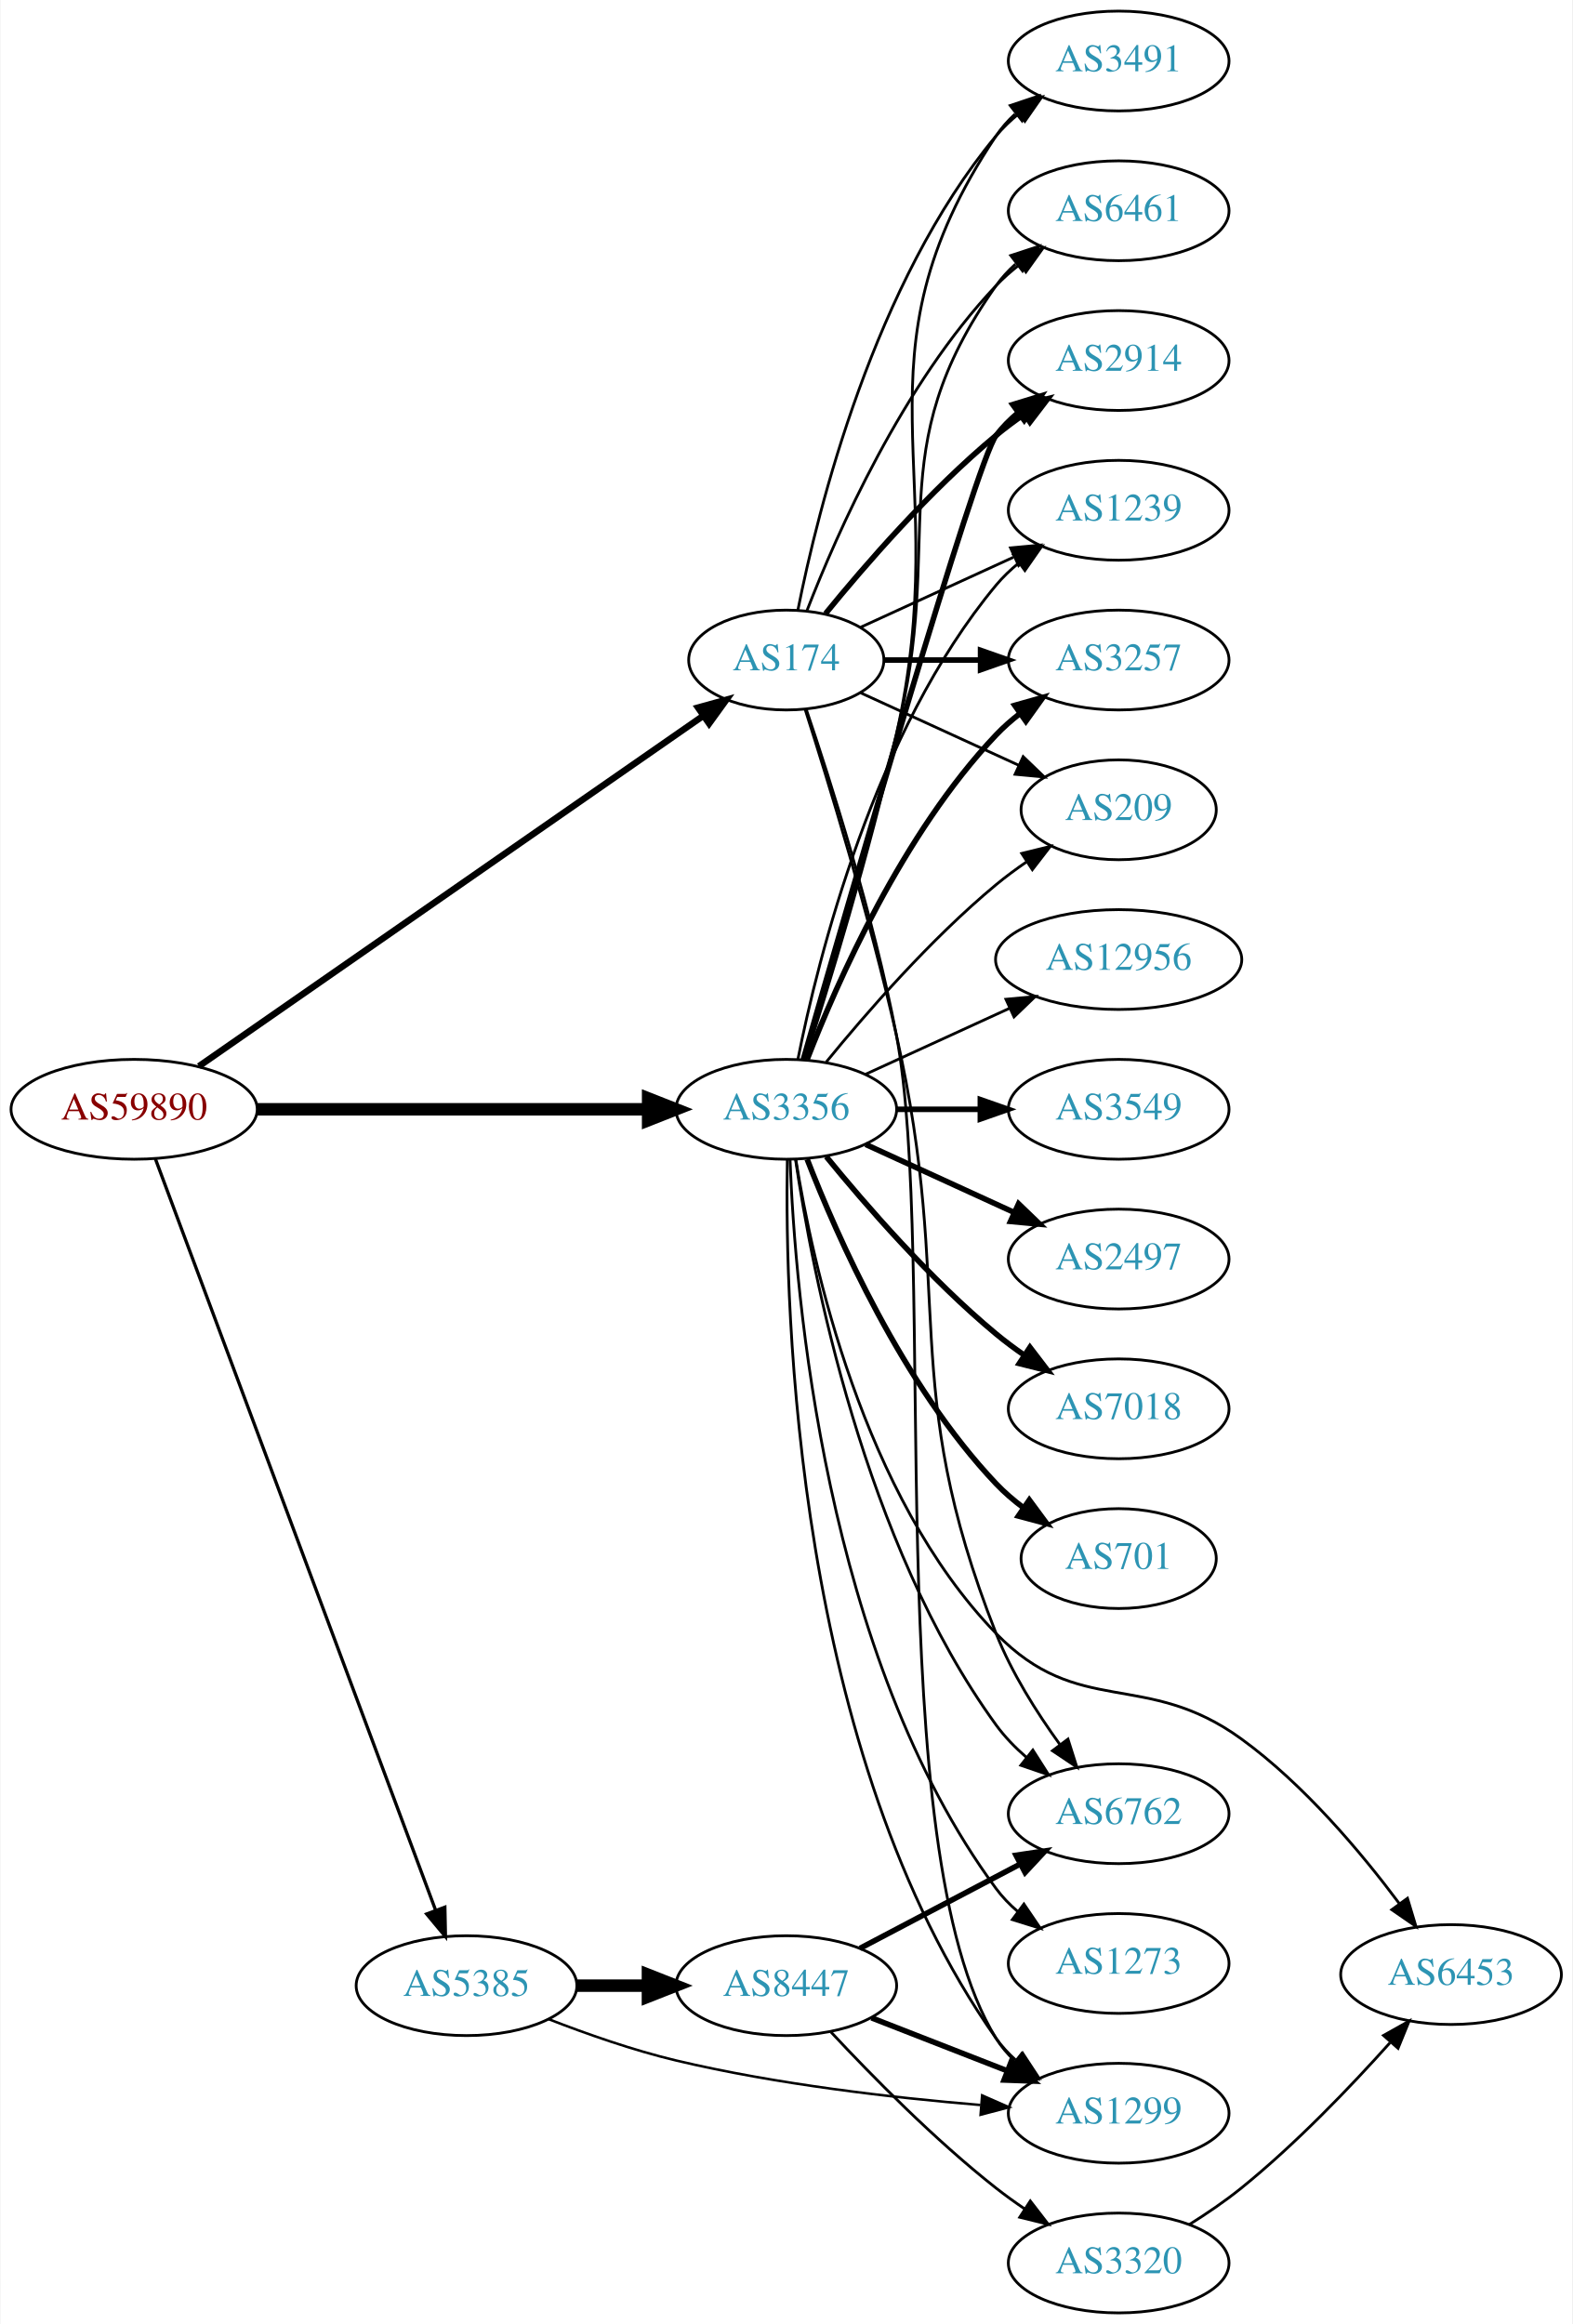
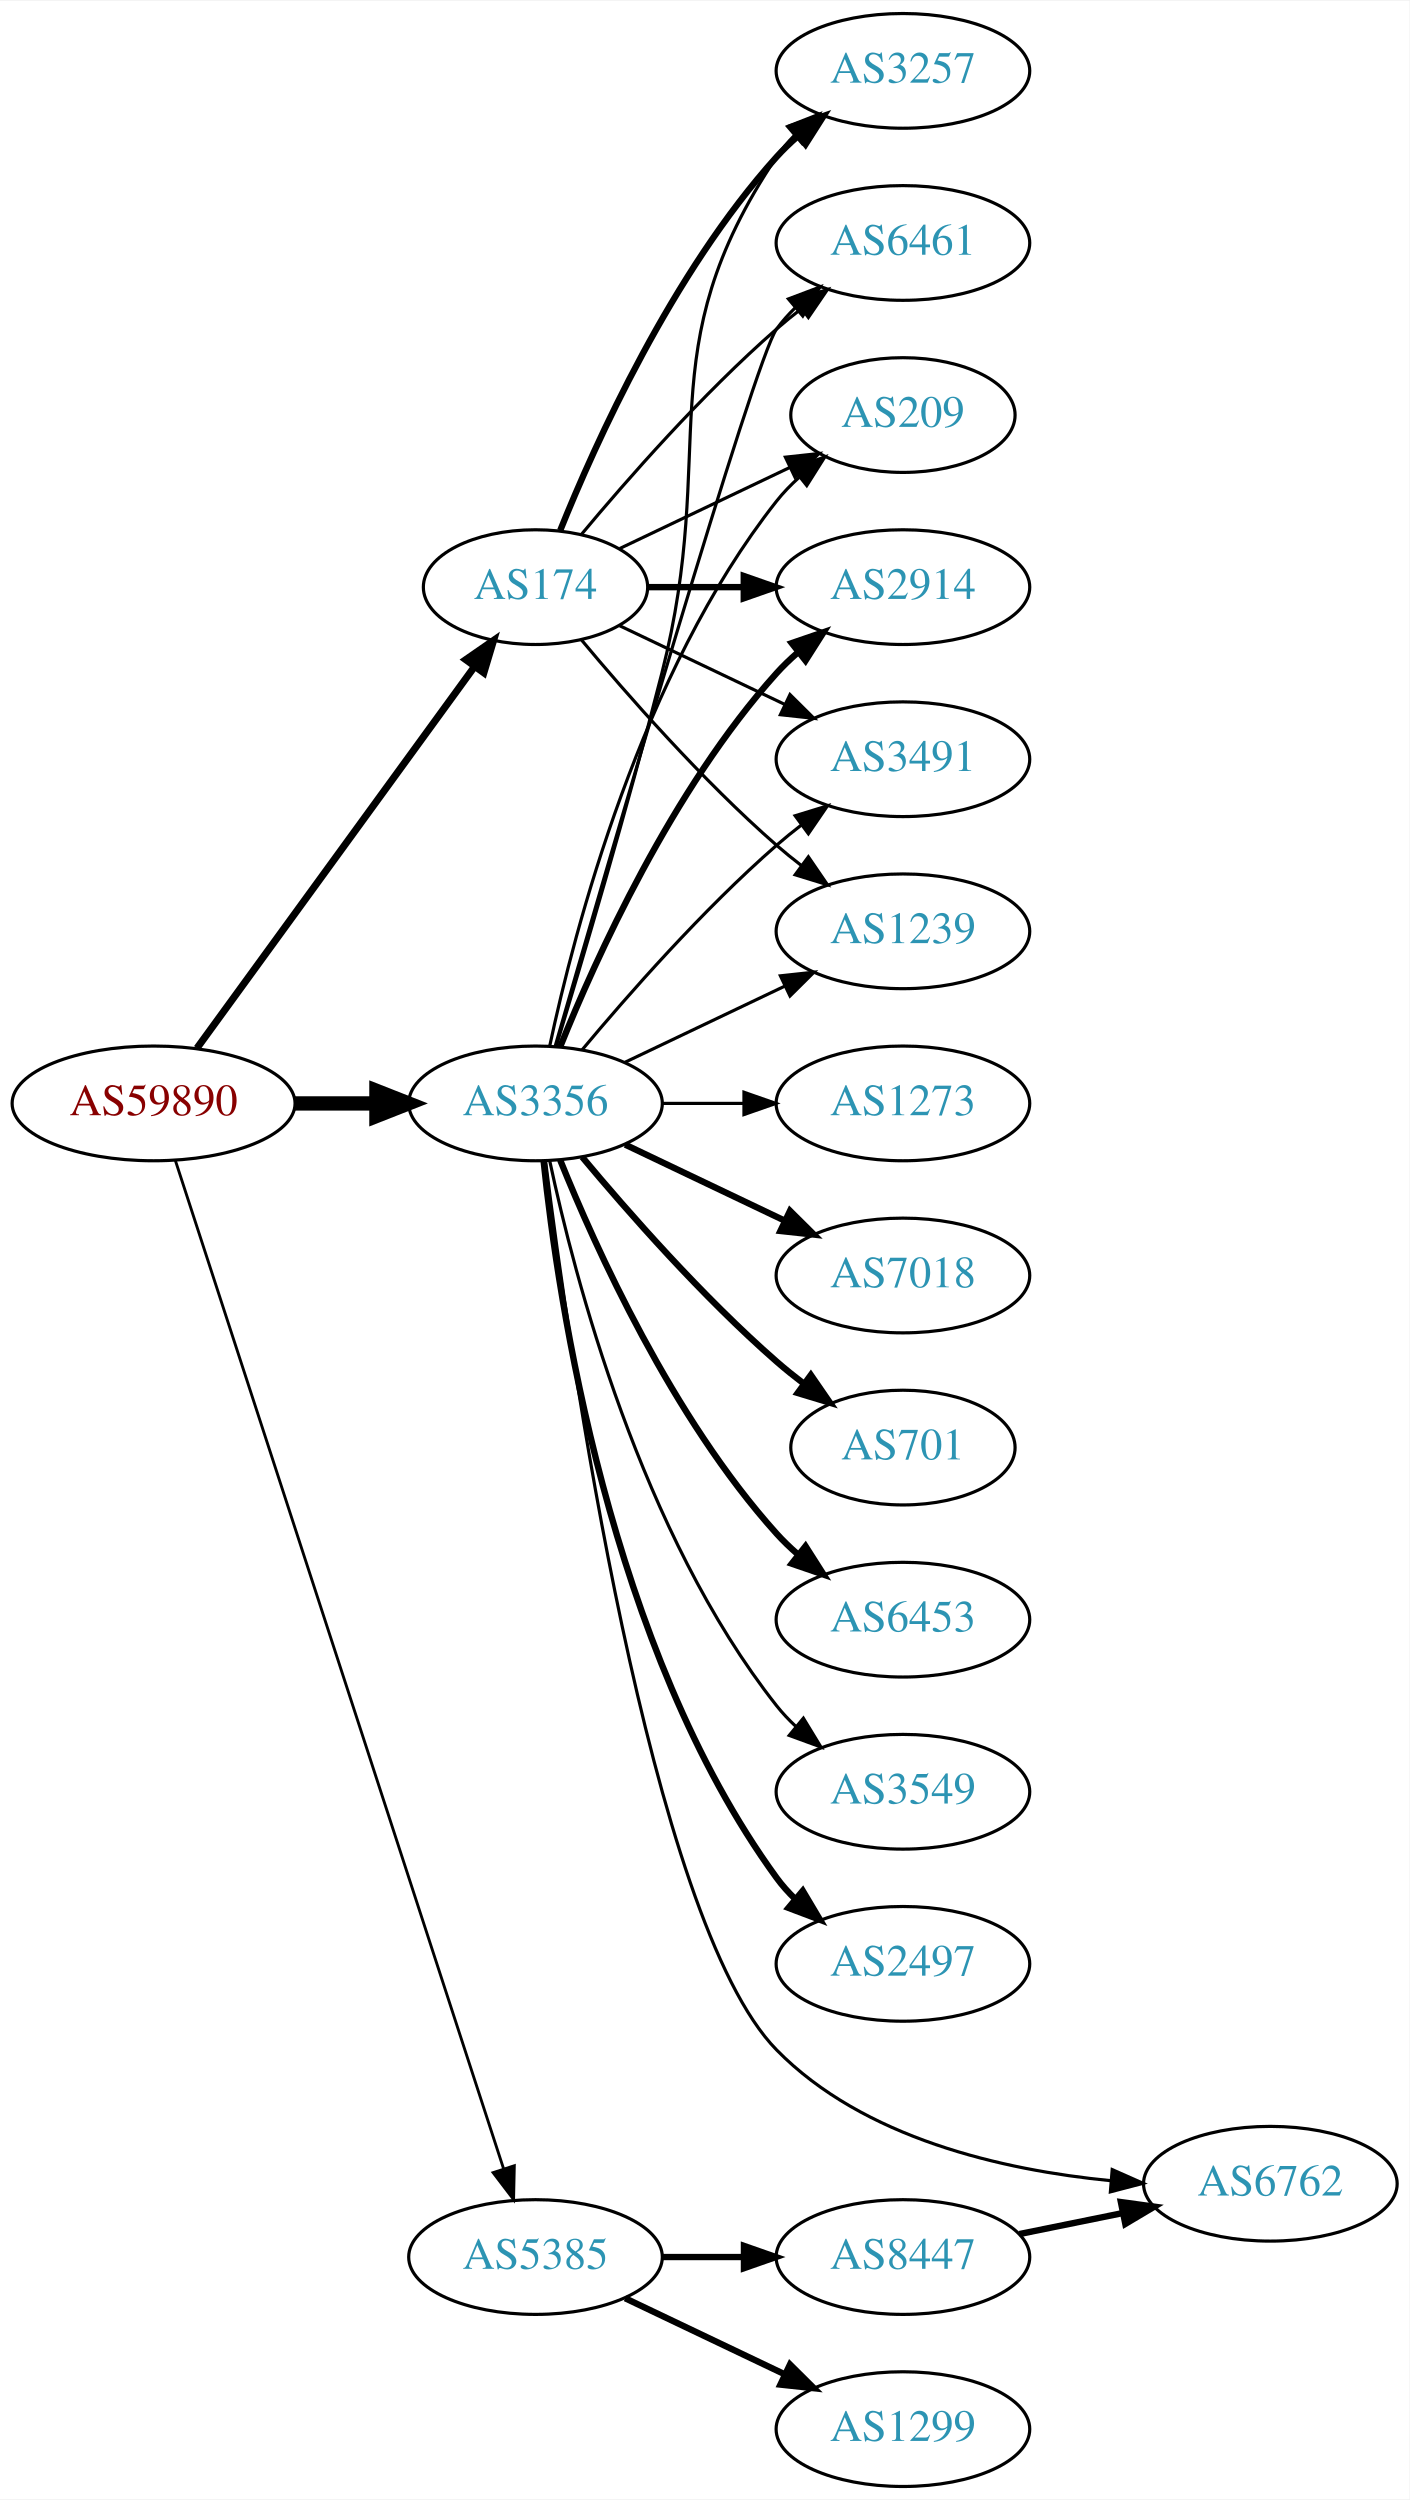
- <svg xmlns="http://www.w3.org/2000/svg" xmlns:xlink="http://www.w3.org/1999/xlink" width="567pt" height="838pt" viewBox="0.00 0.00 566.66 838.00">
-   <g id="graph0" class="graph" transform="scale(1 1) rotate(0) translate(4 834)">
-     <polygon fill="white" stroke="none" points="-4,4 -4,-834 562.663,-834 562.663,4 -4,4" />
+ <svg xmlns="http://www.w3.org/2000/svg" xmlns:xlink="http://www.w3.org/1999/xlink" width="442pt" height="784pt" viewBox="0.00 0.00 442.27 784.00">
+   <g id="graph0" class="graph" transform="scale(1 1) rotate(0) translate(4 780)">
+     <polygon fill="white" stroke="none" points="-4,4 -4,-780 438.271,-780 438.271,4 -4,4" />
    <g id="node1" class="node">
      <g id="a_node1">
        <a xlink:href="/asn/59890" xlink:title="AS59890 ~ Kabel-TV Lampert GmbH &amp; Co KG [AT]">
          <ellipse fill="#ffffff" stroke="black" cx="44.196" cy="-434" rx="44.393" ry="18" />
          <text text-anchor="middle" x="44.196" y="-430.3" font-family="Times,serif" font-size="14.00" fill="#880000">AS59890</text>
        </a>
      </g>
    </g>
    <g id="node2" class="node">
      <g id="a_node2">
        <a xlink:href="/asn/174" xlink:title="AS174 ~ Cogent Communications [US]">
-           <ellipse fill="#ffffff" stroke="black" cx="279.332" cy="-596" rx="35.194" ry="18" />
-           <text text-anchor="middle" x="279.332" y="-592.3" font-family="Times,serif" font-size="14.00" fill="#2c94b3">AS174</text>
+           <ellipse fill="#ffffff" stroke="black" cx="164.039" cy="-596" rx="35.194" ry="18" />
+           <text text-anchor="middle" x="164.039" y="-592.3" font-family="Times,serif" font-size="14.00" fill="#2c94b3">AS174</text>
        </a>
      </g>
    </g>
    <g id="edge1" class="edge">
-       <path fill="none" stroke="black" stroke-width="2.348" d="M67.55,-449.533C110.037,-479.056 202.4,-543.237 249.483,-575.954" />
-       <polygon fill="black" stroke="black" stroke-width="2.348" points="247.516,-578.849 257.725,-581.681 251.511,-573.101 247.516,-578.849" />
+       <path fill="none" stroke="black" stroke-width="2.25" d="M57.807,-451.337C78.737,-480.109 120.727,-537.834 144.858,-571.007" />
+       <polygon fill="black" stroke="black" stroke-width="2.25" points="142.158,-573.245 150.871,-579.273 147.819,-569.128 142.158,-573.245" />
    </g>
    <g id="node3" class="node">
      <g id="a_node3">
        <a xlink:href="/asn/3356" xlink:title="AS3356 ~ Level 3 Parent, LLC [US]">
-           <ellipse fill="#ffffff" stroke="black" cx="279.332" cy="-434" rx="39.794" ry="18" />
-           <text text-anchor="middle" x="279.332" y="-430.3" font-family="Times,serif" font-size="14.00" fill="#2c94b3">AS3356</text>
+           <ellipse fill="#ffffff" stroke="black" cx="164.039" cy="-434" rx="39.794" ry="18" />
+           <text text-anchor="middle" x="164.039" y="-430.3" font-family="Times,serif" font-size="14.00" fill="#2c94b3">AS3356</text>
        </a>
      </g>
    </g>
    <g id="edge2" class="edge">
-       <path fill="none" stroke="black" stroke-width="4.5" d="M88.501,-434C128.439,-434 187.674,-434 229.329,-434" />
-       <polygon fill="black" stroke="black" stroke-width="4.5" points="229.518,-437.938 239.518,-434 229.518,-430.063 229.518,-437.938" />
+       <path fill="none" stroke="black" stroke-width="4.5" d="M88.407,-434C96.72,-434 105.482,-434 113.965,-434" />
+       <polygon fill="black" stroke="black" stroke-width="4.5" points="114.123,-437.938 124.123,-434 114.123,-430.063 114.123,-437.938" />
    </g>
    <g id="node4" class="node">
      <g id="a_node4">
        <a xlink:href="/asn/5385" xlink:title="AS5385 ~ Russmedia IT GmbH [AT]">
-           <ellipse fill="#ffffff" stroke="black" cx="164.039" cy="-118" rx="39.794" ry="18" />
-           <text text-anchor="middle" x="164.039" y="-114.3" font-family="Times,serif" font-size="14.00" fill="#2c94b3">AS5385</text>
+           <ellipse fill="#ffffff" stroke="black" cx="164.039" cy="-72" rx="39.794" ry="18" />
+           <text text-anchor="middle" x="164.039" y="-68.3" font-family="Times,serif" font-size="14.00" fill="#2c94b3">AS5385</text>
        </a>
      </g>
    </g>
    <g id="edge3" class="edge">
-       <path fill="none" stroke="black" stroke-width="1.174" d="M51.869,-416.105C71.517,-363.419 129.251,-208.603 152.83,-145.374" />
-       <polygon fill="black" stroke="black" stroke-width="1.174" points="156.224,-146.291 156.438,-135.699 149.665,-143.845 156.224,-146.291" />
+       <path fill="none" stroke="black" stroke-width="0.9" d="M51.04,-416.048C70.162,-357.306 130.962,-170.536 154.038,-99.649" />
+       <polygon fill="black" stroke="black" stroke-width="0.9" points="157.392,-100.652 157.16,-90.06 150.736,-98.485 157.392,-100.652" />
    </g>
    <g id="node5" class="node">
      <g id="a_node5">
-         <a xlink:href="/asn/3491" xlink:title="AS3491 ~ PCCW Global, Inc. [US]">
-           <ellipse fill="#ffffff" stroke="black" cx="399.174" cy="-812" rx="39.794" ry="18" />
-           <text text-anchor="middle" x="399.174" y="-808.3" font-family="Times,serif" font-size="14.00" fill="#2c94b3">AS3491</text>
+         <a xlink:href="/asn/2914" xlink:title="AS2914 ~ NTT America, Inc. [US]">
+           <ellipse fill="#ffffff" stroke="black" cx="279.332" cy="-596" rx="39.794" ry="18" />
+           <text text-anchor="middle" x="279.332" y="-592.3" font-family="Times,serif" font-size="14.00" fill="#2c94b3">AS2914</text>
        </a>
      </g>
    </g>
    <g id="edge4" class="edge">
-       <path fill="none" stroke="black" d="M283.53,-614.073C290.694,-650.141 310.968,-732.125 354.978,-785 357.383,-787.889 360.179,-790.563 363.172,-793.013" />
-       <polygon fill="black" stroke="black" points="361.26,-795.95 371.415,-798.973 365.361,-790.277 361.26,-795.95" />
+       <path fill="none" stroke="black" stroke-width="2" d="M199.338,-596C208.715,-596 219.065,-596 229.1,-596" />
+       <polygon fill="black" stroke="black" stroke-width="2" points="229.388,-599.5 239.388,-596 229.388,-592.5 229.388,-599.5" />
    </g>
    <g id="node6" class="node">
      <g id="a_node6">
-         <a xlink:href="/asn/6461" xlink:title="AS6461 ~ Zayo Bandwidth [US]">
-           <ellipse fill="#ffffff" stroke="black" cx="399.174" cy="-758" rx="39.794" ry="18" />
-           <text text-anchor="middle" x="399.174" y="-754.3" font-family="Times,serif" font-size="14.00" fill="#2c94b3">AS6461</text>
+         <a xlink:href="/asn/3491" xlink:title="AS3491 ~ PCCW Global, Inc. [US]">
+           <ellipse fill="#ffffff" stroke="black" cx="279.332" cy="-542" rx="39.794" ry="18" />
+           <text text-anchor="middle" x="279.332" y="-538.3" font-family="Times,serif" font-size="14.00" fill="#2c94b3">AS3491</text>
        </a>
      </g>
    </g>
    <g id="edge5" class="edge">
-       <path fill="none" stroke="black" d="M286.855,-613.994C297.605,-641.728 321.262,-695.429 354.978,-731 357.564,-733.728 360.481,-736.294 363.55,-738.677" />
-       <polygon fill="black" stroke="black" points="361.704,-741.658 371.898,-744.543 365.728,-735.93 361.704,-741.658" />
+       <path fill="none" stroke="black" d="M190.464,-583.881C205.766,-576.587 225.49,-567.186 242.372,-559.14" />
+       <polygon fill="black" stroke="black" points="243.891,-562.293 251.412,-554.831 240.879,-555.974 243.891,-562.293" />
    </g>
    <g id="node7" class="node">
      <g id="a_node7">
-         <a xlink:href="/asn/2914" xlink:title="AS2914 ~ NTT America, Inc. [US]">
-           <ellipse fill="#ffffff" stroke="black" cx="399.174" cy="-704" rx="39.794" ry="18" />
-           <text text-anchor="middle" x="399.174" y="-700.3" font-family="Times,serif" font-size="14.00" fill="#2c94b3">AS2914</text>
+         <a xlink:href="/asn/1239" xlink:title="AS1239 ~ Sprint [US]">
+           <ellipse fill="#ffffff" stroke="black" cx="279.332" cy="-488" rx="39.794" ry="18" />
+           <text text-anchor="middle" x="279.332" y="-484.3" font-family="Times,serif" font-size="14.00" fill="#2c94b3">AS1239</text>
        </a>
      </g>
    </g>
    <g id="edge6" class="edge">
-       <path fill="none" stroke="black" stroke-width="2" d="M293.489,-612.743C307.574,-630.039 331.133,-657.223 354.978,-677 358.194,-679.668 361.695,-682.27 365.265,-684.741" />
-       <polygon fill="black" stroke="black" stroke-width="2" points="363.343,-687.666 373.622,-690.236 367.189,-681.817 363.343,-687.666" />
+       <path fill="none" stroke="black" d="M178.404,-579.501C192.659,-562.404 216.354,-535.381 239.685,-515 242.151,-512.846 244.789,-510.706 247.487,-508.628" />
+       <polygon fill="black" stroke="black" points="249.66,-511.375 255.641,-502.63 245.512,-505.736 249.66,-511.375" />
    </g>
    <g id="node8" class="node">
      <g id="a_node8">
-         <a xlink:href="/asn/1299" xlink:title="AS1299 ~ Telia Carrier [EU]">
-           <ellipse fill="#ffffff" stroke="black" cx="399.174" cy="-72" rx="39.794" ry="18" />
-           <text text-anchor="middle" x="399.174" y="-68.3" font-family="Times,serif" font-size="14.00" fill="#2c94b3">AS1299</text>
+         <a xlink:href="/asn/3257" xlink:title="AS3257 ~ GTT [DE]">
+           <ellipse fill="#ffffff" stroke="black" cx="279.332" cy="-758" rx="39.794" ry="18" />
+           <text text-anchor="middle" x="279.332" y="-754.3" font-family="Times,serif" font-size="14.00" fill="#2c94b3">AS3257</text>
        </a>
      </g>
    </g>
    <g id="edge7" class="edge">
-       <path fill="none" stroke="black" d="M286.493,-578.34C295.152,-552.786 310.781,-503.862 318.978,-461 334.164,-381.598 312.335,-167.68 354.978,-99 356.797,-96.07 359.065,-93.406 361.602,-90.995" />
-       <polygon fill="black" stroke="black" points="364.15,-93.444 369.842,-84.508 359.82,-87.943 364.15,-93.444" />
+       <path fill="none" stroke="black" stroke-width="2" d="M171.786,-613.787C182.837,-641.243 206.891,-694.578 239.685,-731 241.688,-733.224 243.906,-735.363 246.239,-737.397" />
+       <polygon fill="black" stroke="black" stroke-width="2" points="244.437,-740.433 254.458,-743.873 248.769,-734.935 244.437,-740.433" />
    </g>
    <g id="node9" class="node">
      <g id="a_node9">
-         <a xlink:href="/asn/1239" xlink:title="AS1239 ~ Sprint [US]">
-           <ellipse fill="#ffffff" stroke="black" cx="399.174" cy="-650" rx="39.794" ry="18" />
-           <text text-anchor="middle" x="399.174" y="-646.3" font-family="Times,serif" font-size="14.00" fill="#2c94b3">AS1239</text>
+         <a xlink:href="/asn/6461" xlink:title="AS6461 ~ Zayo Bandwidth [US]">
+           <ellipse fill="#ffffff" stroke="black" cx="279.332" cy="-704" rx="39.794" ry="18" />
+           <text text-anchor="middle" x="279.332" y="-700.3" font-family="Times,serif" font-size="14.00" fill="#2c94b3">AS6461</text>
        </a>
      </g>
    </g>
    <g id="edge8" class="edge">
-       <path fill="none" stroke="black" d="M306.193,-607.851C322.313,-615.238 343.316,-624.862 361.181,-633.048" />
-       <polygon fill="black" stroke="black" points="360.183,-636.441 370.732,-637.425 363.099,-630.077 360.183,-636.441" />
+       <path fill="none" stroke="black" d="M178.404,-612.499C192.659,-629.596 216.354,-656.619 239.685,-677 242.151,-679.154 244.789,-681.294 247.487,-683.372" />
+       <polygon fill="black" stroke="black" points="245.512,-686.264 255.641,-689.37 249.66,-680.625 245.512,-686.264" />
    </g>
    <g id="node10" class="node">
      <g id="a_node10">
-         <a xlink:href="/asn/6762" xlink:title="AS6762 ~ TELECOM ITALIA SPARKLE S.p.A. [IT]">
-           <ellipse fill="#ffffff" stroke="black" cx="399.174" cy="-180" rx="39.794" ry="18" />
-           <text text-anchor="middle" x="399.174" y="-176.3" font-family="Times,serif" font-size="14.00" fill="#2c94b3">AS6762</text>
+         <a xlink:href="/asn/209" xlink:title="AS209 ~ CenturyLink Communications, LLC [US]">
+           <ellipse fill="#ffffff" stroke="black" cx="279.332" cy="-650" rx="35.194" ry="18" />
+           <text text-anchor="middle" x="279.332" y="-646.3" font-family="Times,serif" font-size="14.00" fill="#2c94b3">AS209</text>
        </a>
      </g>
    </g>
    <g id="edge9" class="edge">
-       <path fill="none" stroke="black" d="M286.11,-578.26C294.304,-552.609 309.371,-503.568 318.978,-461 340.405,-366.064 319.254,-335.531 354.978,-245 360.566,-230.839 369.57,-216.587 377.915,-205.052" />
-       <polygon fill="black" stroke="black" points="380.899,-206.907 384.1,-196.807 375.3,-202.706 380.899,-206.907" />
+       <path fill="none" stroke="black" d="M190.464,-608.119C206.207,-615.622 226.629,-625.356 243.822,-633.551" />
+       <polygon fill="black" stroke="black" points="242.458,-636.779 252.991,-637.922 245.47,-630.46 242.458,-636.779" />
+     </g>
+     <g id="edge15" class="edge">
+       <path fill="none" stroke="black" stroke-width="2" d="M171.786,-451.787C182.837,-479.243 206.891,-532.578 239.685,-569 241.688,-571.224 243.906,-573.363 246.239,-575.397" />
+       <polygon fill="black" stroke="black" stroke-width="2" points="244.437,-578.433 254.458,-581.873 248.769,-572.935 244.437,-578.433" />
+     </g>
+     <g id="edge22" class="edge">
+       <path fill="none" stroke="black" d="M178.669,-450.817C192.951,-467.929 216.498,-494.745 239.685,-515 242.151,-517.154 244.789,-519.294 247.487,-521.372" />
+       <polygon fill="black" stroke="black" points="245.512,-524.264 255.641,-527.37 249.66,-518.625 245.512,-524.264" />
+     </g>
+     <g id="edge12" class="edge">
+       <path fill="none" stroke="black" d="M192.175,-446.934C207.169,-454.081 225.99,-463.052 242.213,-470.785" />
+       <polygon fill="black" stroke="black" points="240.884,-474.028 251.417,-475.171 243.895,-467.709 240.884,-474.028" />
+     </g>
+     <g id="edge19" class="edge">
+       <path fill="none" stroke="black" d="M170.509,-451.814C178.328,-477.554 192.942,-526.705 203.685,-569 221.843,-640.486 198.661,-669.706 239.685,-731 241.307,-733.423 243.226,-735.695 245.328,-737.81" />
+       <polygon fill="black" stroke="black" points="243.141,-740.546 253.013,-744.393 247.695,-735.229 243.141,-740.546" />
+     </g>
+     <g id="edge18" class="edge">
+       <path fill="none" stroke="black" d="M170.174,-451.844C185.906,-506.346 232.783,-667.524 239.685,-677 241.402,-679.357 243.389,-681.581 245.538,-683.663" />
+       <polygon fill="black" stroke="black" points="243.402,-686.439 253.313,-690.183 247.9,-681.075 243.402,-686.439" />
+     </g>
+     <g id="edge20" class="edge">
+       <path fill="none" stroke="black" d="M168.529,-452.16C176.16,-488.03 197.152,-569.155 239.685,-623 241.765,-625.633 244.17,-628.116 246.743,-630.428" />
+       <polygon fill="black" stroke="black" points="244.799,-633.354 254.806,-636.835 249.154,-627.873 244.799,-633.354" />
    </g>
    <g id="node11" class="node">
      <g id="a_node11">
-         <a xlink:href="/asn/3257" xlink:title="AS3257 ~ GTT [DE]">
-           <ellipse fill="#ffffff" stroke="black" cx="399.174" cy="-596" rx="39.794" ry="18" />
-           <text text-anchor="middle" x="399.174" y="-592.3" font-family="Times,serif" font-size="14.00" fill="#2c94b3">AS3257</text>
+         <a xlink:href="/asn/6762" xlink:title="AS6762 ~ TELECOM ITALIA SPARKLE S.p.A. [IT]">
+           <ellipse fill="#ffffff" stroke="black" cx="394.625" cy="-95" rx="39.794" ry="18" />
+           <text text-anchor="middle" x="394.625" y="-91.3" font-family="Times,serif" font-size="14.00" fill="#2c94b3">AS6762</text>
        </a>
      </g>
    </g>
    <g id="edge10" class="edge">
-       <path fill="none" stroke="black" stroke-width="2" d="M314.733,-596C325.557,-596 337.725,-596 349.352,-596" />
-       <polygon fill="black" stroke="black" stroke-width="2" points="349.383,-599.5 359.383,-596 349.383,-592.5 349.383,-599.5" />
+       <path fill="none" stroke="black" d="M167.192,-415.921C174.457,-357.872 199.866,-177.628 239.685,-137 266.923,-109.209 310.617,-99.271 344.508,-95.961" />
+       <polygon fill="black" stroke="black" points="344.999,-99.433 354.682,-95.134 344.431,-92.456 344.999,-99.433" />
    </g>
    <g id="node12" class="node">
      <g id="a_node12">
-         <a xlink:href="/asn/209" xlink:title="AS209 ~ CenturyLink Communications, LLC [US]">
-           <ellipse fill="#ffffff" stroke="black" cx="399.174" cy="-542" rx="35.194" ry="18" />
-           <text text-anchor="middle" x="399.174" y="-538.3" font-family="Times,serif" font-size="14.00" fill="#2c94b3">AS209</text>
+         <a xlink:href="/asn/7018" xlink:title="AS7018 ~ AT&amp;T Services, Inc. [US]">
+           <ellipse fill="#ffffff" stroke="black" cx="279.332" cy="-380" rx="39.794" ry="18" />
+           <text text-anchor="middle" x="279.332" y="-376.3" font-family="Times,serif" font-size="14.00" fill="#2c94b3">AS7018</text>
        </a>
      </g>
    </g>
    <g id="edge11" class="edge">
-       <path fill="none" stroke="black" d="M306.193,-584.149C322.924,-576.482 344.914,-566.406 363.198,-558.028" />
-       <polygon fill="black" stroke="black" points="364.741,-561.171 372.373,-553.823 361.824,-554.807 364.741,-561.171" />
-     </g>
-     <g id="edge24" class="edge">
-       <path fill="none" stroke="black" d="M286.11,-451.74C294.304,-477.391 309.371,-526.432 318.978,-569 340.405,-663.936 300.94,-704.056 354.978,-785 356.893,-787.869 359.227,-790.49 361.808,-792.872" />
-       <polygon fill="black" stroke="black" points="360.071,-795.954 370.12,-799.313 364.359,-790.421 360.071,-795.954" />
-     </g>
-     <g id="edge22" class="edge">
-       <path fill="none" stroke="black" d="M285.802,-451.814C293.621,-477.554 308.235,-526.705 318.978,-569 337.136,-640.486 312.399,-670.775 354.978,-731 356.969,-733.816 359.356,-736.401 361.972,-738.76" />
-       <polygon fill="black" stroke="black" points="360.271,-741.865 370.34,-745.162 364.525,-736.306 360.271,-741.865" />
-     </g>
-     <g id="edge12" class="edge">
-       <path fill="none" stroke="black" stroke-width="2" d="M285.446,-451.859C301.117,-506.407 347.836,-667.704 354.978,-677 357.268,-679.981 359.988,-682.716 362.932,-685.205" />
-       <polygon fill="black" stroke="black" stroke-width="2" points="360.979,-688.113 371.109,-691.218 365.126,-682.473 360.979,-688.113" />
-     </g>
-     <g id="edge23" class="edge">
-       <path fill="none" stroke="black" d="M279.703,-415.718C278.758,-361.899 282.539,-201.396 354.978,-99 356.97,-96.184 359.358,-93.6 361.974,-91.242" />
-       <polygon fill="black" stroke="black" points="364.526,-93.696 370.343,-84.84 360.274,-88.136 364.526,-93.696" />
-     </g>
-     <g id="edge20" class="edge">
-       <path fill="none" stroke="black" d="M283.53,-452.073C290.694,-488.141 310.968,-570.125 354.978,-623 357.383,-625.889 360.179,-628.563 363.172,-631.013" />
-       <polygon fill="black" stroke="black" points="361.26,-633.95 371.415,-636.973 365.361,-628.277 361.26,-633.95" />
-     </g>
-     <g id="edge21" class="edge">
-       <path fill="none" stroke="black" d="M282.663,-415.919C288.584,-375.78 307.266,-277.606 354.978,-212 358.056,-207.768 361.857,-203.856 365.917,-200.325" />
-       <polygon fill="black" stroke="black" points="368.23,-202.958 373.922,-194.022 363.9,-197.458 368.23,-202.958" />
-     </g>
-     <g id="edge18" class="edge">
-       <path fill="none" stroke="black" stroke-width="2" d="M286.855,-451.994C297.605,-479.728 321.262,-533.429 354.978,-569 357.564,-571.728 360.481,-574.294 363.55,-576.677" />
-       <polygon fill="black" stroke="black" stroke-width="2" points="361.704,-579.658 371.898,-582.543 365.728,-573.93 361.704,-579.658" />
-     </g>
-     <g id="edge26" class="edge">
-       <path fill="none" stroke="black" d="M293.751,-451.065C307.865,-468.375 331.28,-495.345 354.978,-515 358.441,-517.872 362.234,-520.669 366.088,-523.308" />
-       <polygon fill="black" stroke="black" points="364.231,-526.275 374.521,-528.797 368.05,-520.408 364.231,-526.275" />
+       <path fill="none" stroke="black" stroke-width="2" d="M192.175,-421.066C207.169,-413.919 225.99,-404.948 242.213,-397.215" />
+       <polygon fill="black" stroke="black" stroke-width="2" points="243.895,-400.291 251.417,-392.829 240.884,-393.972 243.895,-400.291" />
    </g>
    <g id="node13" class="node">
      <g id="a_node13">
-         <a xlink:href="/asn/12956" xlink:title="AS12956 ~ TELXIUS [ES]">
-           <ellipse fill="#ffffff" stroke="black" cx="399.174" cy="-488" rx="44.393" ry="18" />
-           <text text-anchor="middle" x="399.174" y="-484.3" font-family="Times,serif" font-size="14.00" fill="#2c94b3">AS12956</text>
+         <a xlink:href="/asn/701" xlink:title="AS701 ~ UUNET [US]">
+           <ellipse fill="#ffffff" stroke="black" cx="279.332" cy="-326" rx="35.194" ry="18" />
+           <text text-anchor="middle" x="279.332" y="-322.3" font-family="Times,serif" font-size="14.00" fill="#2c94b3">AS701</text>
        </a>
      </g>
    </g>
    <g id="edge13" class="edge">
-       <path fill="none" stroke="black" d="M307.96,-446.661C323.458,-453.762 343.025,-462.728 359.971,-470.494" />
-       <polygon fill="black" stroke="black" points="358.525,-473.681 369.074,-474.665 361.441,-467.317 358.525,-473.681" />
+       <path fill="none" stroke="black" stroke-width="2" d="M178.669,-417.183C192.951,-400.071 216.498,-373.255 239.685,-353 242.355,-350.668 245.228,-348.352 248.158,-346.114" />
+       <polygon fill="black" stroke="black" stroke-width="2" points="250.436,-348.784 256.449,-340.061 246.309,-343.13 250.436,-348.784" />
    </g>
    <g id="node14" class="node">
      <g id="a_node14">
-         <a xlink:href="/asn/3549" xlink:title="AS3549 ~ Level 3 Parent, LLC [US]">
-           <ellipse fill="#ffffff" stroke="black" cx="399.174" cy="-434" rx="39.794" ry="18" />
-           <text text-anchor="middle" x="399.174" y="-430.3" font-family="Times,serif" font-size="14.00" fill="#2c94b3">AS3549</text>
+         <a xlink:href="/asn/6453" xlink:title="AS6453 ~ TATA COMMUNICATIONS (AMERICA) INC [US]">
+           <ellipse fill="#ffffff" stroke="black" cx="279.332" cy="-272" rx="39.794" ry="18" />
+           <text text-anchor="middle" x="279.332" y="-268.3" font-family="Times,serif" font-size="14.00" fill="#2c94b3">AS6453</text>
        </a>
      </g>
    </g>
    <g id="edge14" class="edge">
-       <path fill="none" stroke="black" stroke-width="2" d="M319.244,-434C328.798,-434 339.147,-434 349.11,-434" />
-       <polygon fill="black" stroke="black" stroke-width="2" points="349.302,-437.5 359.302,-434 349.302,-430.5 349.302,-437.5" />
+       <path fill="none" stroke="black" stroke-width="2" d="M171.786,-416.213C182.837,-388.757 206.891,-335.422 239.685,-299 241.688,-296.776 243.906,-294.637 246.239,-292.603" />
+       <polygon fill="black" stroke="black" stroke-width="2" points="248.769,-295.065 254.458,-286.127 244.437,-289.567 248.769,-295.065" />
    </g>
    <g id="node15" class="node">
      <g id="a_node15">
-         <a xlink:href="/asn/2497" xlink:title="AS2497 ~ Internet Initiative Japan Inc. [JP]">
-           <ellipse fill="#ffffff" stroke="black" cx="399.174" cy="-380" rx="39.794" ry="18" />
-           <text text-anchor="middle" x="399.174" y="-376.3" font-family="Times,serif" font-size="14.00" fill="#2c94b3">AS2497</text>
-         </a>
-       </g>
-     </g>
-     <g id="edge15" class="edge">
-       <path fill="none" stroke="black" stroke-width="2" d="M307.96,-421.339C323.917,-414.027 344.188,-404.739 361.471,-396.819" />
-       <polygon fill="black" stroke="black" stroke-width="2" points="363.085,-399.929 370.718,-392.581 360.169,-393.565 363.085,-399.929" />
+         <a xlink:href="/asn/3549" xlink:title="AS3549 ~ Level 3 Parent, LLC [US]">
+           <ellipse fill="#ffffff" stroke="black" cx="279.332" cy="-218" rx="39.794" ry="18" />
+           <text text-anchor="middle" x="279.332" y="-214.3" font-family="Times,serif" font-size="14.00" fill="#2c94b3">AS3549</text>
+         </a>
+       </g>
+     </g>
+     <g id="edge16" class="edge">
+       <path fill="none" stroke="black" d="M168.529,-415.84C176.16,-379.97 197.152,-298.845 239.685,-245 241.493,-242.712 243.545,-240.538 245.74,-238.49" />
+       <polygon fill="black" stroke="black" points="248.094,-241.086 253.6,-232.034 243.651,-235.677 248.094,-241.086" />
    </g>
    <g id="node16" class="node">
      <g id="a_node16">
-         <a xlink:href="/asn/7018" xlink:title="AS7018 ~ AT&amp;T Services, Inc. [US]">
-           <ellipse fill="#ffffff" stroke="black" cx="399.174" cy="-326" rx="39.794" ry="18" />
-           <text text-anchor="middle" x="399.174" y="-322.3" font-family="Times,serif" font-size="14.00" fill="#2c94b3">AS7018</text>
-         </a>
-       </g>
-     </g>
-     <g id="edge16" class="edge">
-       <path fill="none" stroke="black" stroke-width="2" d="M293.751,-416.935C307.865,-399.625 331.28,-372.655 354.978,-353 358.194,-350.332 361.695,-347.73 365.265,-345.259" />
-       <polygon fill="black" stroke="black" stroke-width="2" points="367.189,-348.183 373.622,-339.764 363.343,-342.334 367.189,-348.183" />
+         <a xlink:href="/asn/2497" xlink:title="AS2497 ~ Internet Initiative Japan Inc. [JP]">
+           <ellipse fill="#ffffff" stroke="black" cx="279.332" cy="-164" rx="39.794" ry="18" />
+           <text text-anchor="middle" x="279.332" y="-160.3" font-family="Times,serif" font-size="14.00" fill="#2c94b3">AS2497</text>
+         </a>
+       </g>
+     </g>
+     <g id="edge17" class="edge">
+       <path fill="none" stroke="black" stroke-width="2" d="M166.595,-415.744C171.066,-372.697 187.199,-263.06 239.685,-191 241.402,-188.643 243.389,-186.419 245.538,-184.337" />
+       <polygon fill="black" stroke="black" stroke-width="2" points="247.9,-186.925 253.313,-177.817 243.402,-181.561 247.9,-186.925" />
    </g>
    <g id="node17" class="node">
      <g id="a_node17">
-         <a xlink:href="/asn/701" xlink:title="AS701 ~ UUNET [US]">
-           <ellipse fill="#ffffff" stroke="black" cx="399.174" cy="-272" rx="35.194" ry="18" />
-           <text text-anchor="middle" x="399.174" y="-268.3" font-family="Times,serif" font-size="14.00" fill="#2c94b3">AS701</text>
-         </a>
-       </g>
-     </g>
-     <g id="edge17" class="edge">
-       <path fill="none" stroke="black" stroke-width="2" d="M286.855,-416.006C297.605,-388.272 321.262,-334.571 354.978,-299 357.921,-295.895 361.294,-292.999 364.83,-290.345" />
-       <polygon fill="black" stroke="black" stroke-width="2" points="366.959,-293.129 373.249,-284.603 363.015,-287.346 366.959,-293.129" />
+         <a xlink:href="/asn/1273" xlink:title="AS1273 ~ Vodafone Group PLC [EU]">
+           <ellipse fill="#ffffff" stroke="black" cx="279.332" cy="-434" rx="39.794" ry="18" />
+           <text text-anchor="middle" x="279.332" y="-430.3" font-family="Times,serif" font-size="14.00" fill="#2c94b3">AS1273</text>
+         </a>
+       </g>
+     </g>
+     <g id="edge21" class="edge">
+       <path fill="none" stroke="black" d="M203.711,-434C211.914,-434 220.678,-434 229.21,-434" />
+       <polygon fill="black" stroke="black" points="229.449,-437.5 239.449,-434 229.449,-430.5 229.449,-437.5" />
    </g>
    <g id="node18" class="node">
      <g id="a_node18">
-         <a xlink:href="/asn/6453" xlink:title="AS6453 ~ TATA COMMUNICATIONS (AMERICA) INC [US]">
-           <ellipse fill="#ffffff" stroke="black" cx="519.017" cy="-122" rx="39.794" ry="18" />
-           <text text-anchor="middle" x="519.017" y="-118.3" font-family="Times,serif" font-size="14.00" fill="#2c94b3">AS6453</text>
-         </a>
-       </g>
-     </g>
-     <g id="edge19" class="edge">
-       <path fill="none" stroke="black" d="M282.775,-415.897C288.647,-379.047 306.819,-294.619 354.978,-245 384.76,-214.315 408.769,-232.127 443.37,-207 466.006,-190.562 486.562,-166.101 500.345,-147.634" />
-       <polygon fill="black" stroke="black" points="503.308,-149.512 506.366,-139.367 497.649,-145.391 503.308,-149.512" />
+         <a xlink:href="/asn/1299" xlink:title="AS1299 ~ Telia Carrier [EU]">
+           <ellipse fill="#ffffff" stroke="black" cx="279.332" cy="-18" rx="39.794" ry="18" />
+           <text text-anchor="middle" x="279.332" y="-14.3" font-family="Times,serif" font-size="14.00" fill="#2c94b3">AS1299</text>
+         </a>
+       </g>
+     </g>
+     <g id="edge23" class="edge">
+       <path fill="none" stroke="black" stroke-width="2" d="M192.175,-59.066C207.169,-51.919 225.99,-42.948 242.213,-35.215" />
+       <polygon fill="black" stroke="black" stroke-width="2" points="243.895,-38.291 251.417,-30.829 240.884,-31.972 243.895,-38.291" />
    </g>
    <g id="node19" class="node">
      <g id="a_node19">
-         <a xlink:href="/asn/1273" xlink:title="AS1273 ~ Vodafone Group PLC [EU]">
-           <ellipse fill="#ffffff" stroke="black" cx="399.174" cy="-126" rx="39.794" ry="18" />
-           <text text-anchor="middle" x="399.174" y="-122.3" font-family="Times,serif" font-size="14.00" fill="#2c94b3">AS1273</text>
-         </a>
-       </g>
+         <a xlink:href="/asn/8447" xlink:title="AS8447 ~ A1 Telekom Austria AG [AT]">
+           <ellipse fill="#ffffff" stroke="black" cx="279.332" cy="-72" rx="39.794" ry="18" />
+           <text text-anchor="middle" x="279.332" y="-68.3" font-family="Times,serif" font-size="14.00" fill="#2c94b3">AS8447</text>
+         </a>
+       </g>
+     </g>
+     <g id="edge24" class="edge">
+       <path fill="none" stroke="black" stroke-width="2" d="M203.711,-72C211.914,-72 220.678,-72 229.21,-72" />
+       <polygon fill="black" stroke="black" stroke-width="2" points="229.449,-75.5 239.449,-72 229.449,-68.5 229.449,-75.5" />
    </g>
    <g id="edge25" class="edge">
-       <path fill="none" stroke="black" d="M280.681,-415.951C282.468,-368.268 293.073,-236.86 354.978,-153 357.21,-149.976 359.892,-147.212 362.812,-144.705" />
-       <polygon fill="black" stroke="black" points="365.007,-147.435 370.955,-138.667 360.838,-141.812 365.007,-147.435" />
-     </g>
-     <g id="edge28" class="edge">
-       <path fill="none" stroke="black" stroke-width="0.9" d="M193.64,-105.922C207.347,-100.584 224.132,-94.694 239.685,-91 275.9,-82.399 317.742,-77.593 349.337,-74.967" />
-       <polygon fill="black" stroke="black" stroke-width="0.9" points="349.941,-78.431 359.636,-74.158 349.393,-71.452 349.941,-78.431" />
-     </g>
-     <g id="node20" class="node">
-       <g id="a_node20">
-         <a xlink:href="/asn/8447" xlink:title="AS8447 ~ A1 Telekom Austria AG [AT]">
-           <ellipse fill="#ffffff" stroke="black" cx="279.332" cy="-118" rx="39.794" ry="18" />
-           <text text-anchor="middle" x="279.332" y="-114.3" font-family="Times,serif" font-size="14.00" fill="#2c94b3">AS8447</text>
-         </a>
-       </g>
-     </g>
-     <g id="edge27" class="edge">
-       <path fill="none" stroke="black" stroke-width="4.5" d="M203.711,-118C211.914,-118 220.678,-118 229.21,-118" />
-       <polygon fill="black" stroke="black" stroke-width="4.5" points="229.449,-121.938 239.449,-118 229.449,-114.063 229.449,-121.938" />
-     </g>
-     <g id="edge29" class="edge">
-       <path fill="none" stroke="black" stroke-width="2" d="M310.068,-106.392C324.862,-100.618 342.939,-93.561 358.861,-87.346" />
-       <polygon fill="black" stroke="black" stroke-width="2" points="360.404,-90.501 368.447,-83.604 357.859,-83.98 360.404,-90.501" />
-     </g>
-     <g id="edge30" class="edge">
-       <path fill="none" stroke="black" stroke-width="2" d="M305.902,-131.453C322.811,-140.35 345.184,-152.121 363.665,-161.844" />
-       <polygon fill="black" stroke="black" stroke-width="2" points="362.174,-165.014 372.654,-166.573 365.434,-158.82 362.174,-165.014" />
-     </g>
-     <g id="node21" class="node">
-       <g id="a_node21">
-         <a xlink:href="/asn/3320" xlink:title="AS3320 ~ DTAG [DE]">
-           <ellipse fill="#ffffff" stroke="black" cx="399.174" cy="-18" rx="39.794" ry="18" />
-           <text text-anchor="middle" x="399.174" y="-14.3" font-family="Times,serif" font-size="14.00" fill="#2c94b3">AS3320</text>
-         </a>
-       </g>
-     </g>
-     <g id="edge31" class="edge">
-       <path fill="none" stroke="black" d="M295.429,-101.288C309.894,-85.765 332.751,-62.481 354.978,-45 358.263,-42.417 361.806,-39.867 365.401,-37.427" />
-       <polygon fill="black" stroke="black" points="367.316,-40.357 373.786,-31.968 363.496,-34.491 367.316,-40.357" />
-     </g>
-     <g id="edge32" class="edge">
-       <path fill="none" stroke="black" d="M424.646,-31.863C430.956,-35.818 437.593,-40.33 443.37,-45 462.976,-60.847 482.724,-81.471 496.979,-97.385" />
-       <polygon fill="black" stroke="black" points="494.661,-100.048 503.903,-105.228 499.909,-95.415 494.661,-100.048" />
+       <path fill="none" stroke="black" stroke-width="2" d="M315.867,-79.214C326.096,-81.291 337.396,-83.585 348.139,-85.766" />
+       <polygon fill="black" stroke="black" stroke-width="2" points="347.718,-89.252 358.215,-87.811 349.111,-82.392 347.718,-89.252" />
    </g>
  </g>
</svg>
